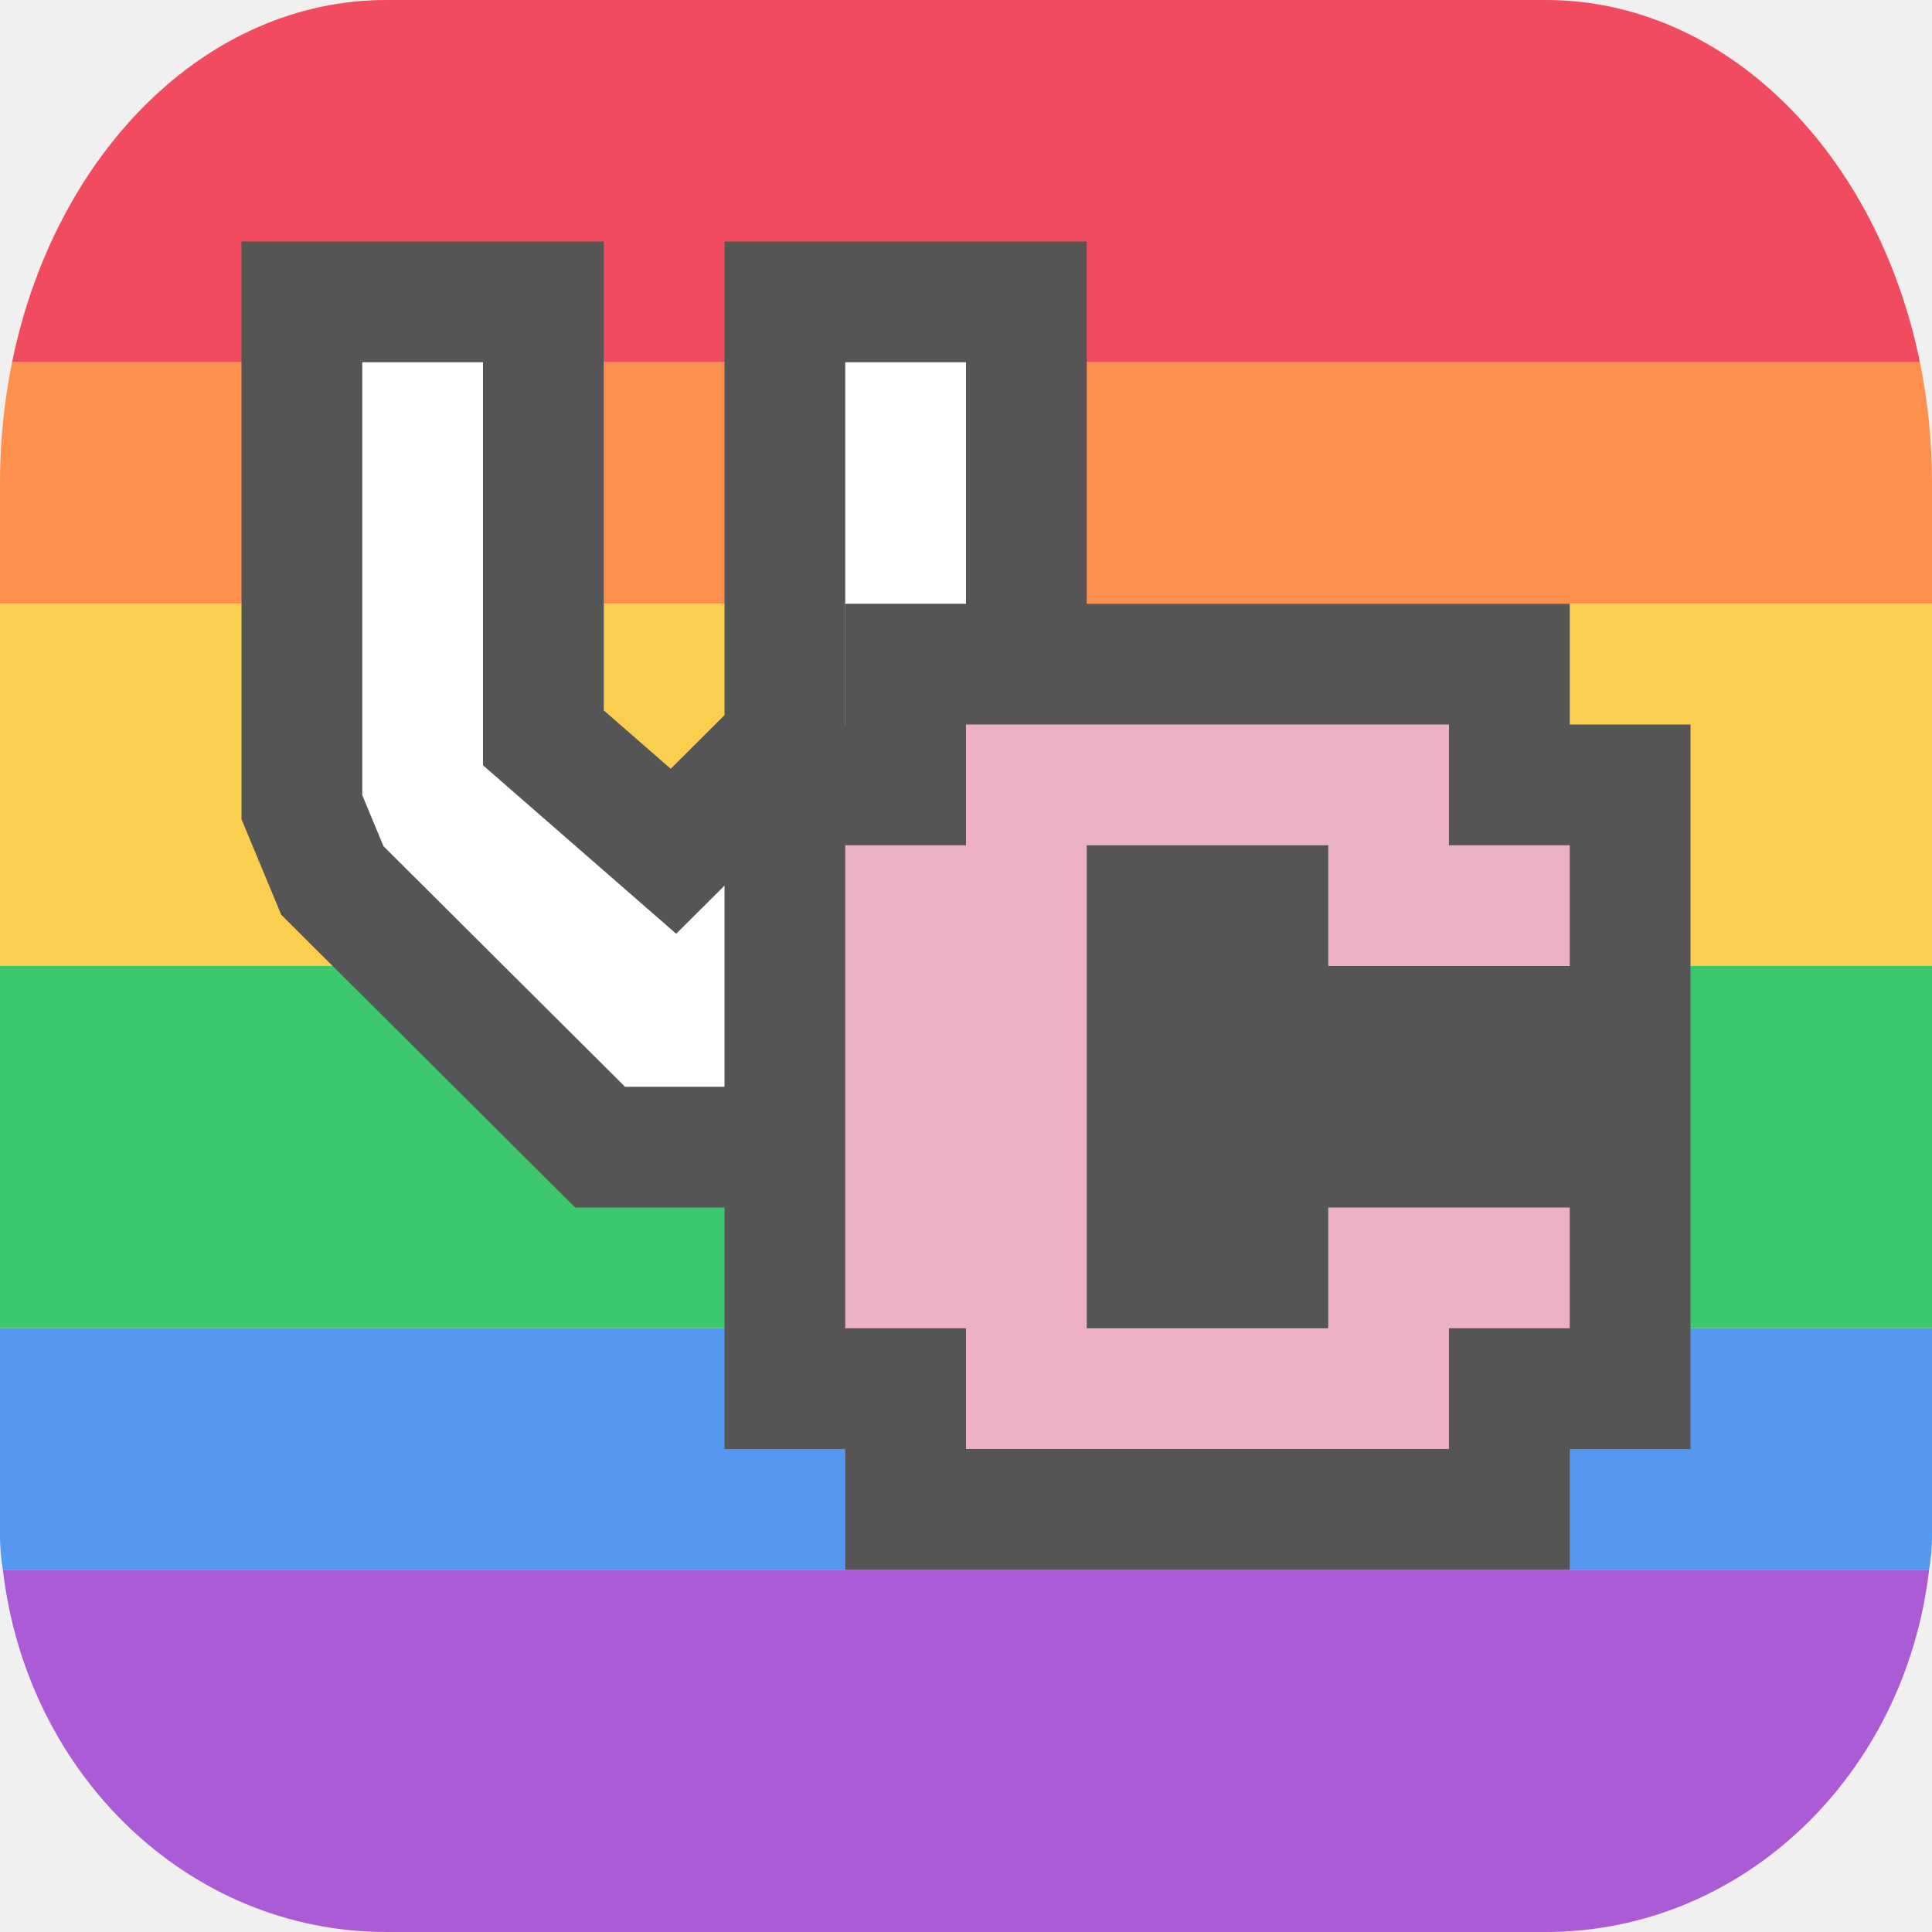
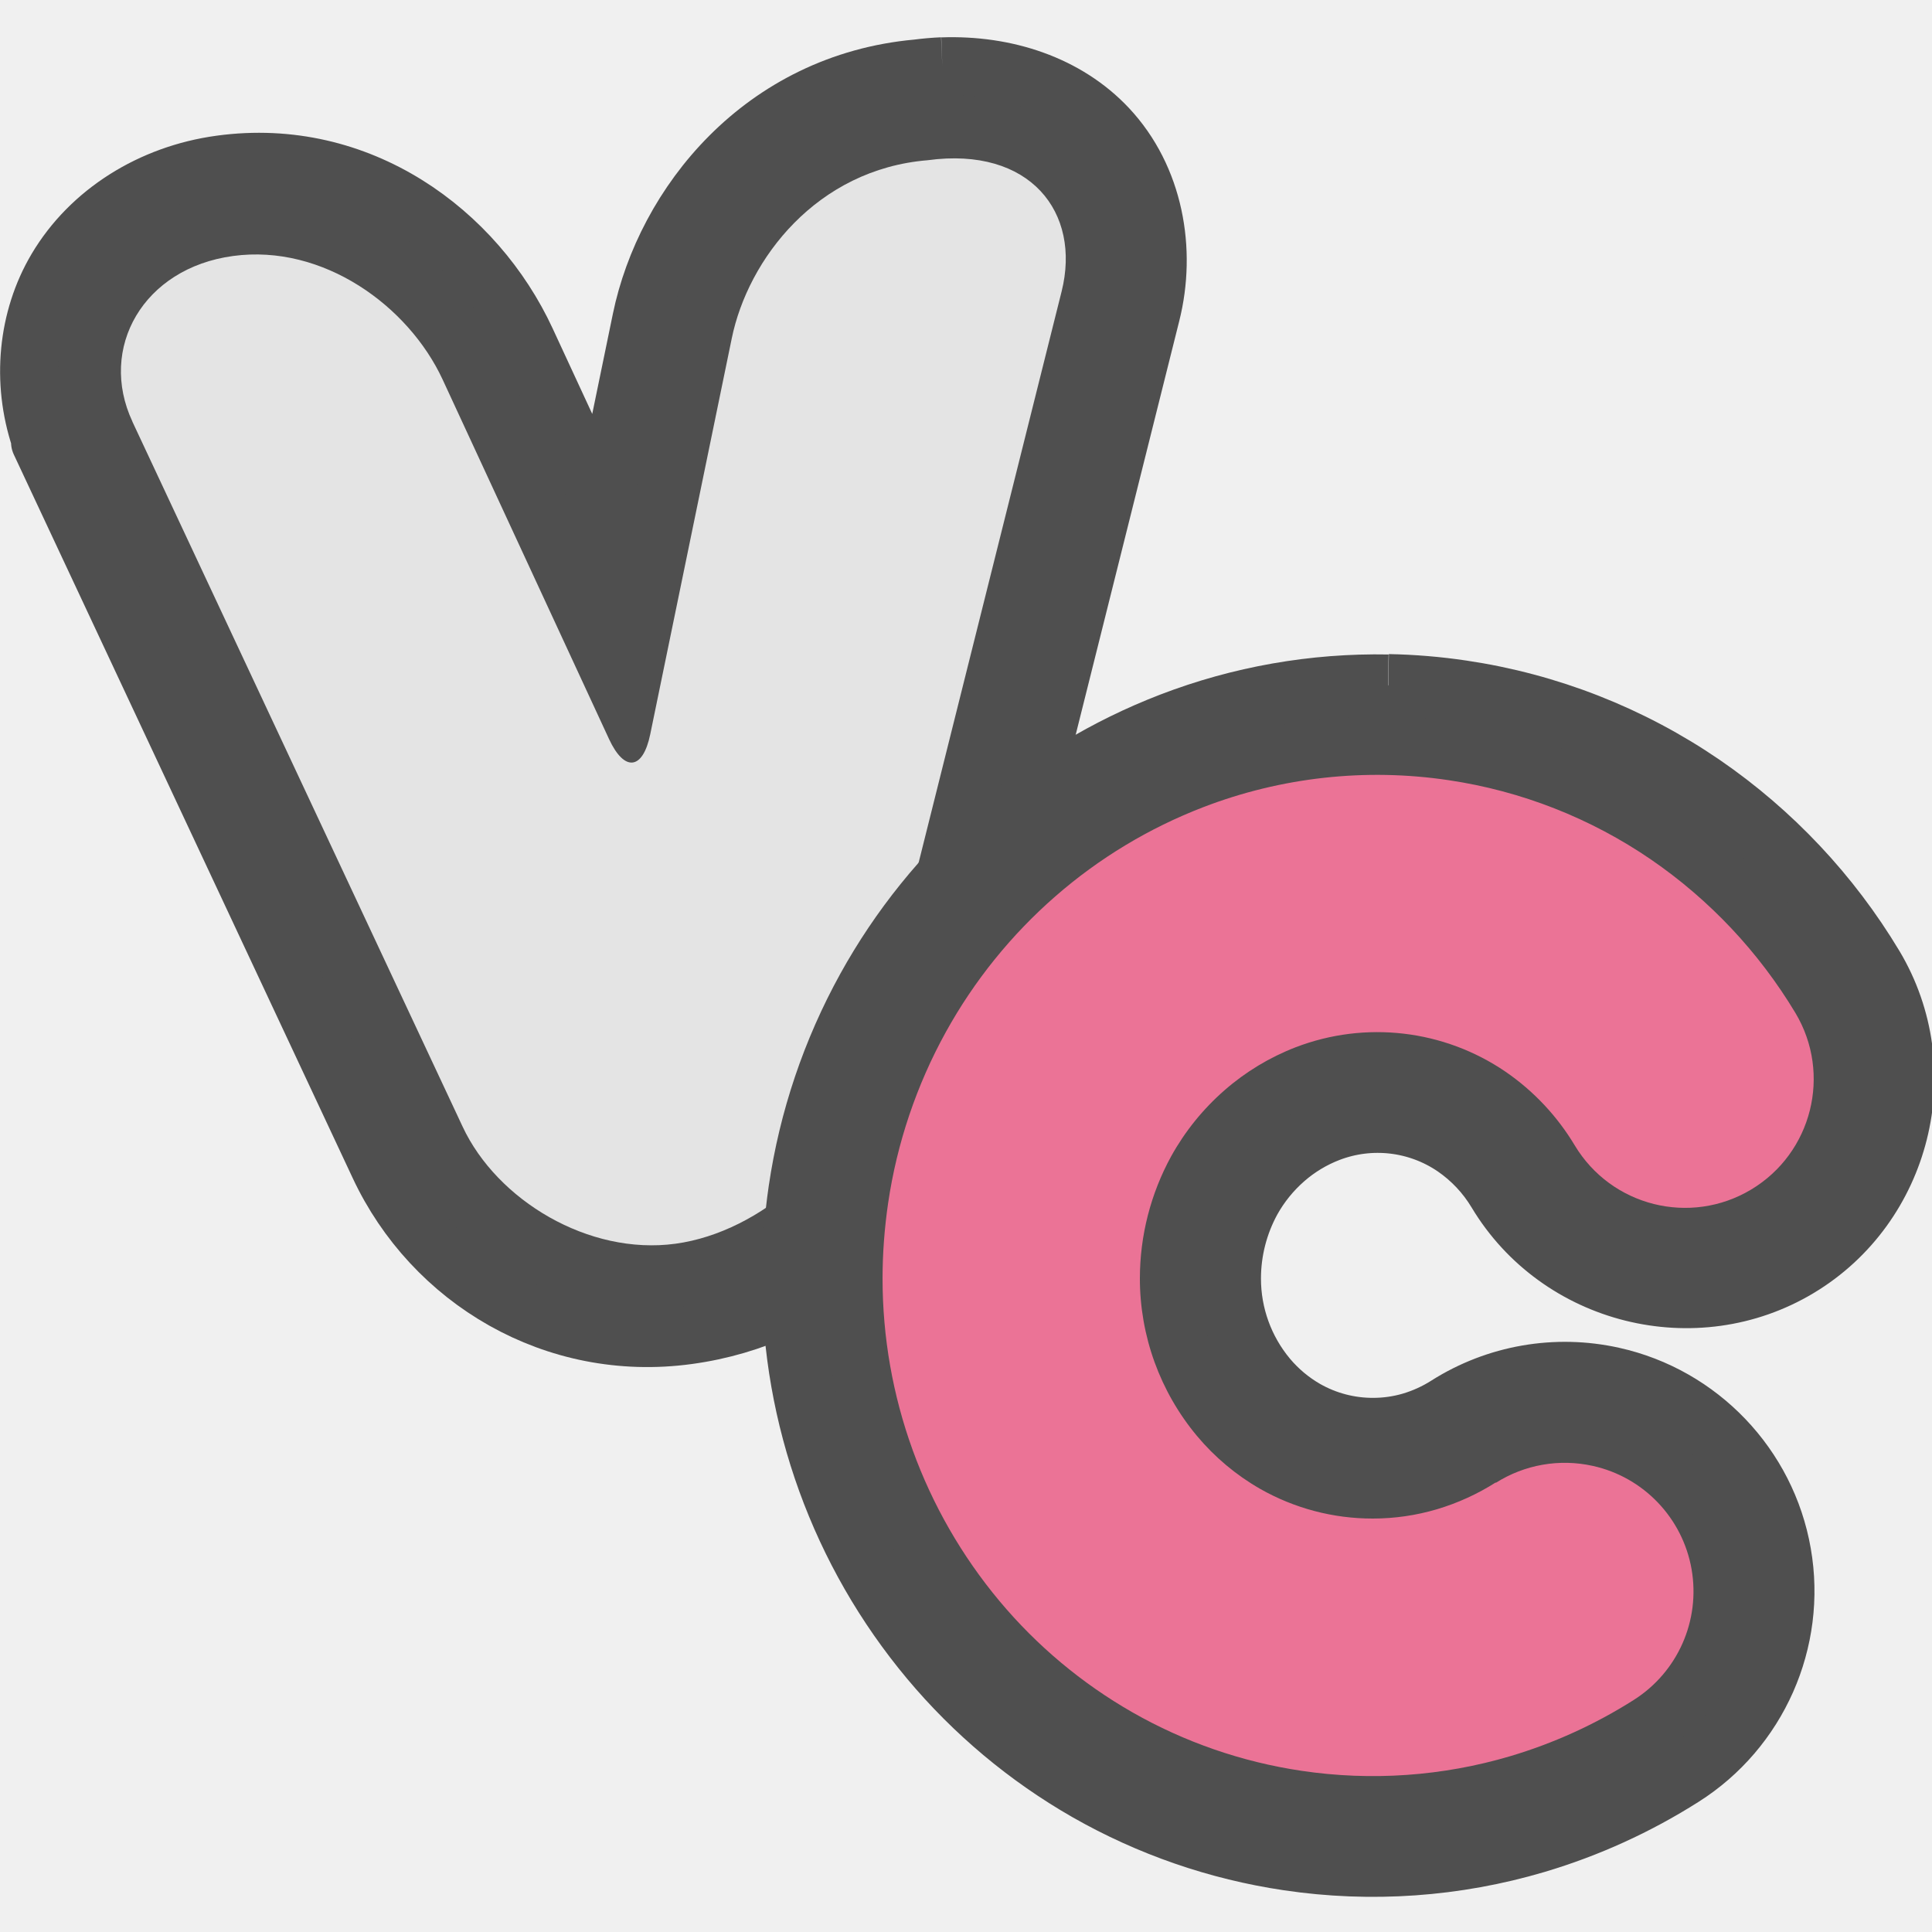
<svg xmlns="http://www.w3.org/2000/svg" width="16" height="16" version="1.1">
-   <path d="m0.024 13c0.196 1.696 1.538 3 3.176 3h9.6c1.637 0 2.98-1.304 3.176-3z" style="fill:#aa5bd5" />
-   <path d="m3.2 0c-1.496 0-2.747 1.271-3.1 3h15.8c-0.353-1.729-1.604-3-3.1-3z" style="fill:#f04b5e" />
-   <path d="m0.1 3c-0.065 0.319-0.1 0.654-0.1 1v1h16v-1c0-0.346-0.035-0.681-0.1-1z" style="fill:#fd904c" />
-   <rect y="5" width="16" height="3" style="fill:#facf50" />
-   <rect y="8" width="16" height="3" style="fill:#3cc86d" />
-   <path d="m3 3v3.585l0.176 0.423 2 1.992h0.848l1.8-1.992 0.176-0.423v-3.585h-1v3.338l-1.4 1.395-1.6-1.395v-3.338z" style="fill:none;stroke-linecap:square;stroke-width:2;stroke:#555555" />
-   <path d="m 0,11 v 1.714 C 0,12.811 0.008,12.906 0.024,13 H 15.976 C 15.992,12.906 16,12.811 16,12.714 V 11 Z" style="fill:#5498f2" />
-   <path d="m3 3v3.585l0.176 0.423 2 1.992h0.848l1.8-1.992 0.176-0.423v-3.585h-1v3.338l-1.4 1.395-1.6-1.395v-3.338z" style="fill:#ffffff" />
-   <path d="m8 6v1h-1v4h1v1h4v-1h1v-1h-2v1h-2v-4h2v1h2v-1h-1v-1z" style="fill:none;stroke-width:2;stroke:#555555" />
-   <path d="m8 6v1h-1v4h1v1h4v-1h1v-1h-2v1h-2v-4h2v1h2v-1h-1v-1z" style="fill:#ecb2c3" />
+   <path d="m7.804 0.549c-0.069 0.003-0.138 0.009-0.207 0.018-1.286 0.116-2.089 1.125-2.286 2.081l-0.318 1.543-0.634-1.369v-4e-5c-0.418-0.903-1.381-1.617-2.532-1.46-0.576 0.078-1.081 0.396-1.358 0.863-0.245 0.413-0.295 0.935-0.137 1.408v0.029l2.807 5.993c0.443 0.947 1.452 1.554 2.558 1.403 1.096-0.149 1.952-0.934 2.21-1.963l1.626-6.496c0.132-0.526 0.029-1.126-0.359-1.54-0.34-0.362-0.846-0.528-1.37-0.509" style="fill:#4f4f4f;stroke-linejoin:round;stroke-width:.481;stroke:#4f4f4f" />
+   <path d="m1.096 3.491 2.735 5.839c0.285 0.61 1.044 1.068 1.763 0.97s1.408-0.739 1.572-1.391l1.626-6.496c0.163-0.653-0.26-1.202-1.11-1.086-0.917 0.075-1.487 0.817-1.622 1.476l-0.675 3.278c-0.061 0.296-0.214 0.314-0.341 0.04l-1.378-2.977c-0.283-0.611-0.991-1.125-1.736-1.024s-1.118 0.763-0.833 1.372z" style="fill:#e4e4e4" />
+   <path d="m11.495 5.678a4.751 4.751 0 0 0-1.796 0.316l-7e-5 4e-5h-4e-5a4.847 4.847 0 0 0-1.447 0.873 4.904 4.904 0 0 0-1.067 1.322v4e-5a4.94 4.94 0 0 0-0.563 1.668v1.1e-4l-4e-5 1.1e-4c-0.035 0.24-0.054 0.484-0.054 0.729v2.5e-4a4.907 4.907 0 0 0 1.142 3.15l7e-5 7e-5 4e-5 7e-5a4.806 4.806 0 0 0 1.299 1.088l3.6e-4 2e-4 3.6e-4 2.1e-4a4.753 4.753 0 0 0 1.66 0.574l3e-4 4e-5a4.749 4.749 0 0 0 2.049-0.144l7.2e-4 -2.2e-4a4.821 4.821 0 0 0 1.208-0.55l7e-5 -4e-5c0.617-0.39 0.94-1.119 0.814-1.838-0.125-0.719-0.676-1.295-1.388-1.453a1.809 1.809 0 0 0-1.361 0.237l-4.3e-4 2.9e-4 -4.1e-4 2.7e-4a1.195 1.195 0 0 1-0.3 0.137 1.129 1.129 0 0 1-0.32 0.046h-0.001a1.139 1.139 0 0 1-0.566-0.149 1.195 1.195 0 0 1-0.32-0.268l-1.1e-4 -1.4e-4a1.292 1.292 0 0 1-0.3-0.83v-2.9e-4a1.366 1.366 0 0 1 0.167-0.653 1.293 1.293 0 0 1 0.28-0.346l4.1e-4 -4.1e-4a1.236 1.236 0 0 1 0.368-0.222 1.141 1.141 0 0 1 1.053 0.123 1.222 1.222 0 0 1 0.355 0.378h4e-5v4e-5c0.509 0.849 1.632 1.13 2.48 0.62l3.6e-4 -2.2e-4c0.847-0.509 1.128-1.63 0.62-2.479l-2.3e-4 -4.5e-4 -2.9e-4 -4.6e-4a4.847 4.847 0 0 0-1.411-1.5l-4.6e-4 -3.6e-4 -4.8e-4 -3e-4a4.753 4.753 0 0 0-1.989-0.78 4.744 4.744 0 0 0-0.61-0.051" style="fill:#4f4f4f;stroke-linejoin:round;stroke-width:.516;stroke:#4f4f4f" />
+   <path d="m12.388 12.28a1.067 1.067 0 0 1 0.803-0.14c0.421 0.093 0.744 0.432 0.818 0.856 0.074 0.425-0.115 0.852-0.48 1.083a4.079 4.079 0 0 1-1.022 0.465 4.007 4.007 0 0 1-1.729 0.121 4.011 4.011 0 0 1-1.401-0.485 4.064 4.064 0 0 1-1.099-0.92 4.164 4.164 0 0 1-0.969-2.674c0-0.208 0.016-0.416 0.046-0.622a4.198 4.198 0 0 1 0.478-1.417 4.163 4.163 0 0 1 0.906-1.123 4.105 4.105 0 0 1 1.225-0.739 4.009 4.009 0 0 1 2.032-0.224c0.602 0.089 1.176 0.314 1.678 0.658a4.105 4.105 0 0 1 1.195 1.27c0.302 0.505 0.138 1.159-0.366 1.462-0.505 0.303-1.159 0.139-1.462-0.366a1.964 1.964 0 0 0-0.572-0.609 1.885 1.885 0 0 0-1.739-0.203 1.978 1.978 0 0 0-0.589 0.356 2.033 2.033 0 0 0-0.442 0.547 2.108 2.108 0 0 0-0.259 1.01 2.034 2.034 0 0 0 0.473 1.306 1.937 1.937 0 0 0 0.521 0.437 1.882 1.882 0 0 0 0.935 0.247c0.18 0 0.359-0.026 0.531-0.077a1.937 1.937 0 0 0 0.487-0.222" style="fill:#eb7396" />
</svg>
